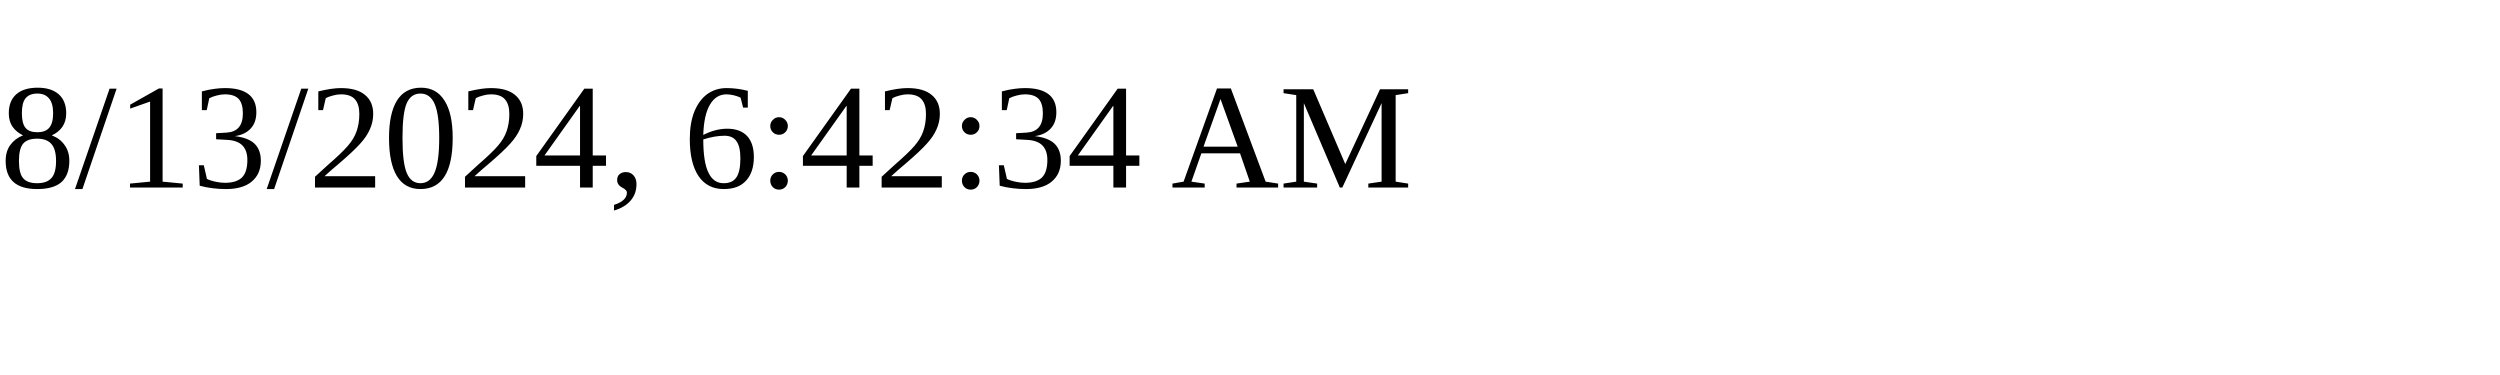
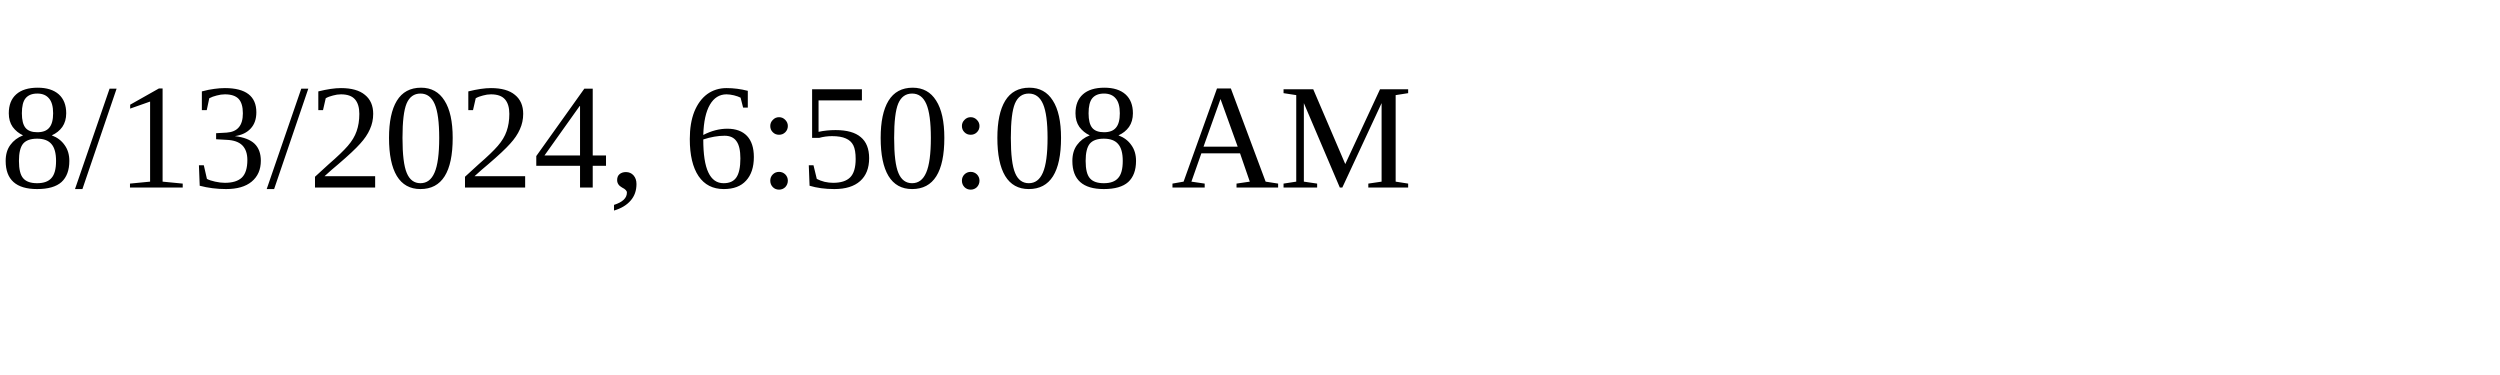
<svg xmlns="http://www.w3.org/2000/svg" height="30" width="200">
-   <text x="0" y="15">8/13/2024, 6:42:34 AM</text>
+   <text x="0" y="15">8/13/2024, 6:50:08 AM</text>
</svg>
